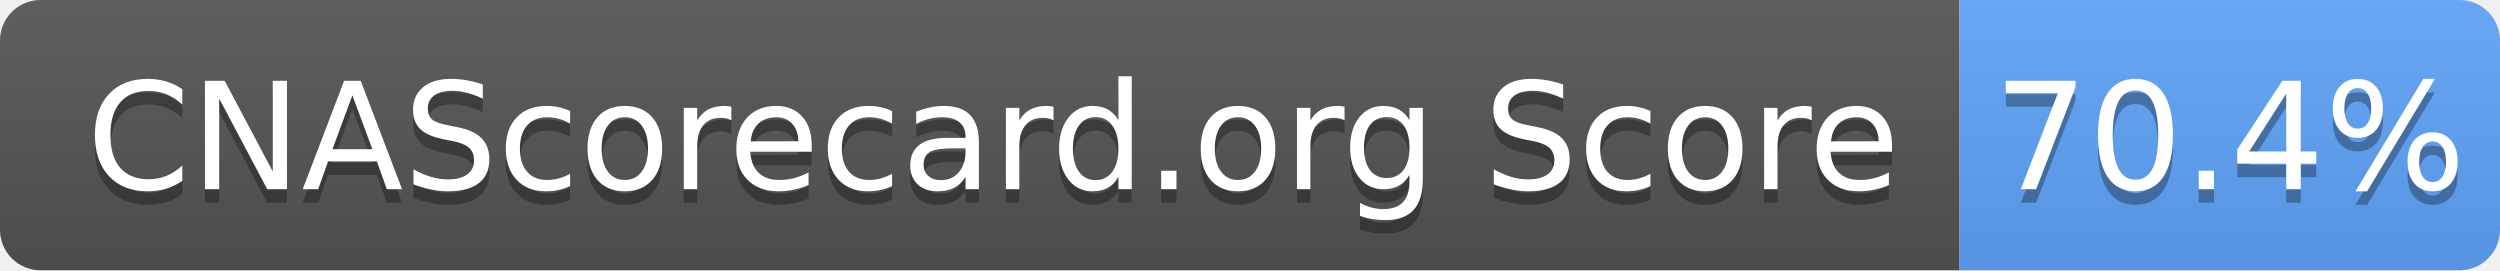
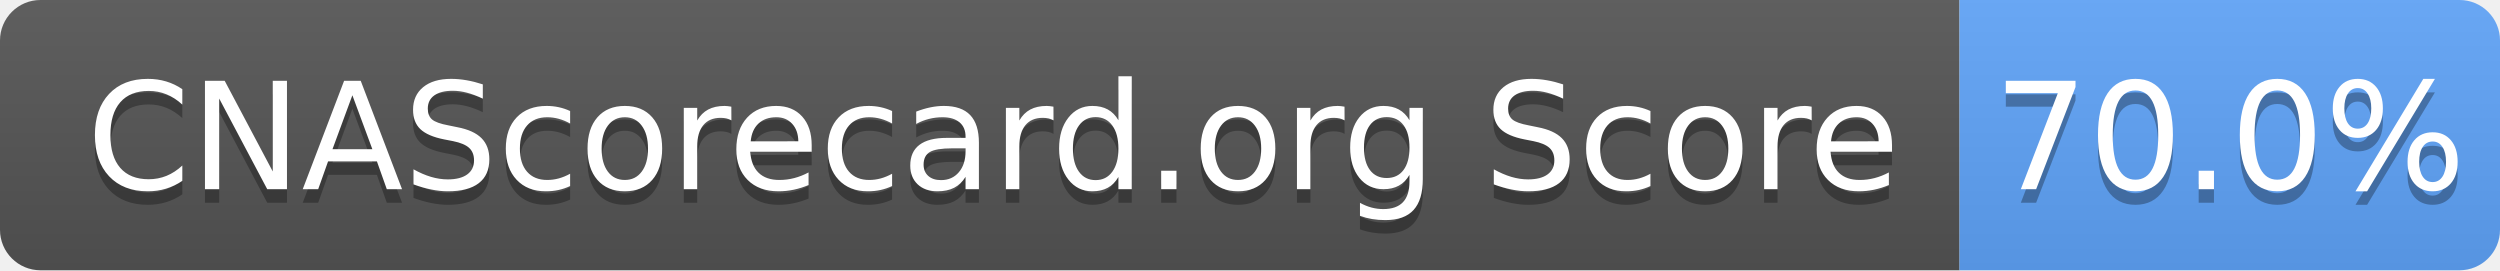
- <svg xmlns="http://www.w3.org/2000/svg" width="185" height="20" role="img" aria-label="CNAScorecard.org Score: 70.4%">
+ <svg xmlns="http://www.w3.org/2000/svg" width="185" height="20" role="img" aria-label="CNAScorecard.org Score: 70.0%">
  <linearGradient id="s" x2="0" y2="100%">
    <stop offset="0" stop-color="#bbb" stop-opacity=".1" />
    <stop offset="1" stop-opacity=".1" />
  </linearGradient>
  <clipPath id="r">
    <rect width="185" height="20" rx="3" fill="#fff" />
  </clipPath>
  <g clip-path="url(#r)">
    <rect width="145" height="20" fill="#555" />
    <rect x="145" width="40" height="20" fill="#60A5FA" />
    <rect width="185" height="20" fill="url(#s)" />
  </g>
  <g fill="#fff" text-anchor="middle" font-family="Verdana,Geneva,DejaVu Sans,sans-serif" text-rendering="geometricPrecision" font-size="110">
    <text aria-hidden="true" x="735" y="150" fill="#010101" fill-opacity=".3" transform="scale(.1)" textLength="1350">CNAScorecard.org Score</text>
    <text x="735" y="140" transform="scale(.1)" fill="#fff" textLength="1350">CNAScorecard.org Score</text>
-     <text aria-hidden="true" x="1650" y="150" fill="#010101" fill-opacity=".3" transform="scale(.1)" textLength="300">70.4%</text>
-     <text x="1650" y="140" transform="scale(.1)" fill="#fff" textLength="300">70.4%</text>
+     <text aria-hidden="true" x="1650" y="150" fill="#010101" fill-opacity=".3" transform="scale(.1)" textLength="300">70.0%</text>
+     <text x="1650" y="140" transform="scale(.1)" fill="#fff" textLength="300">70.0%</text>
  </g>
</svg>
